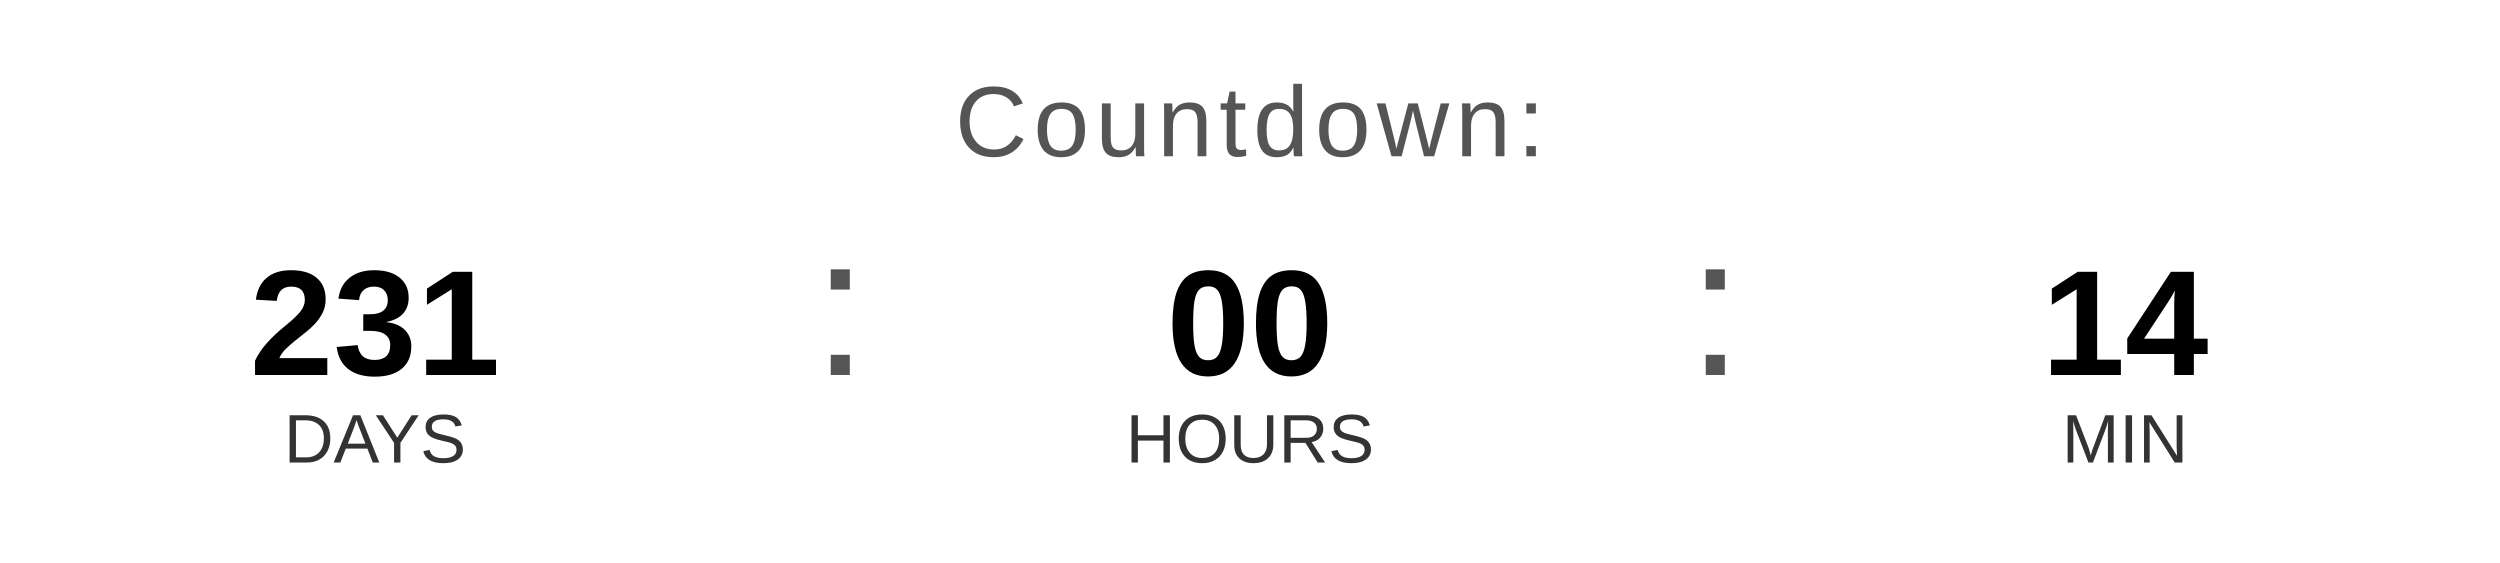
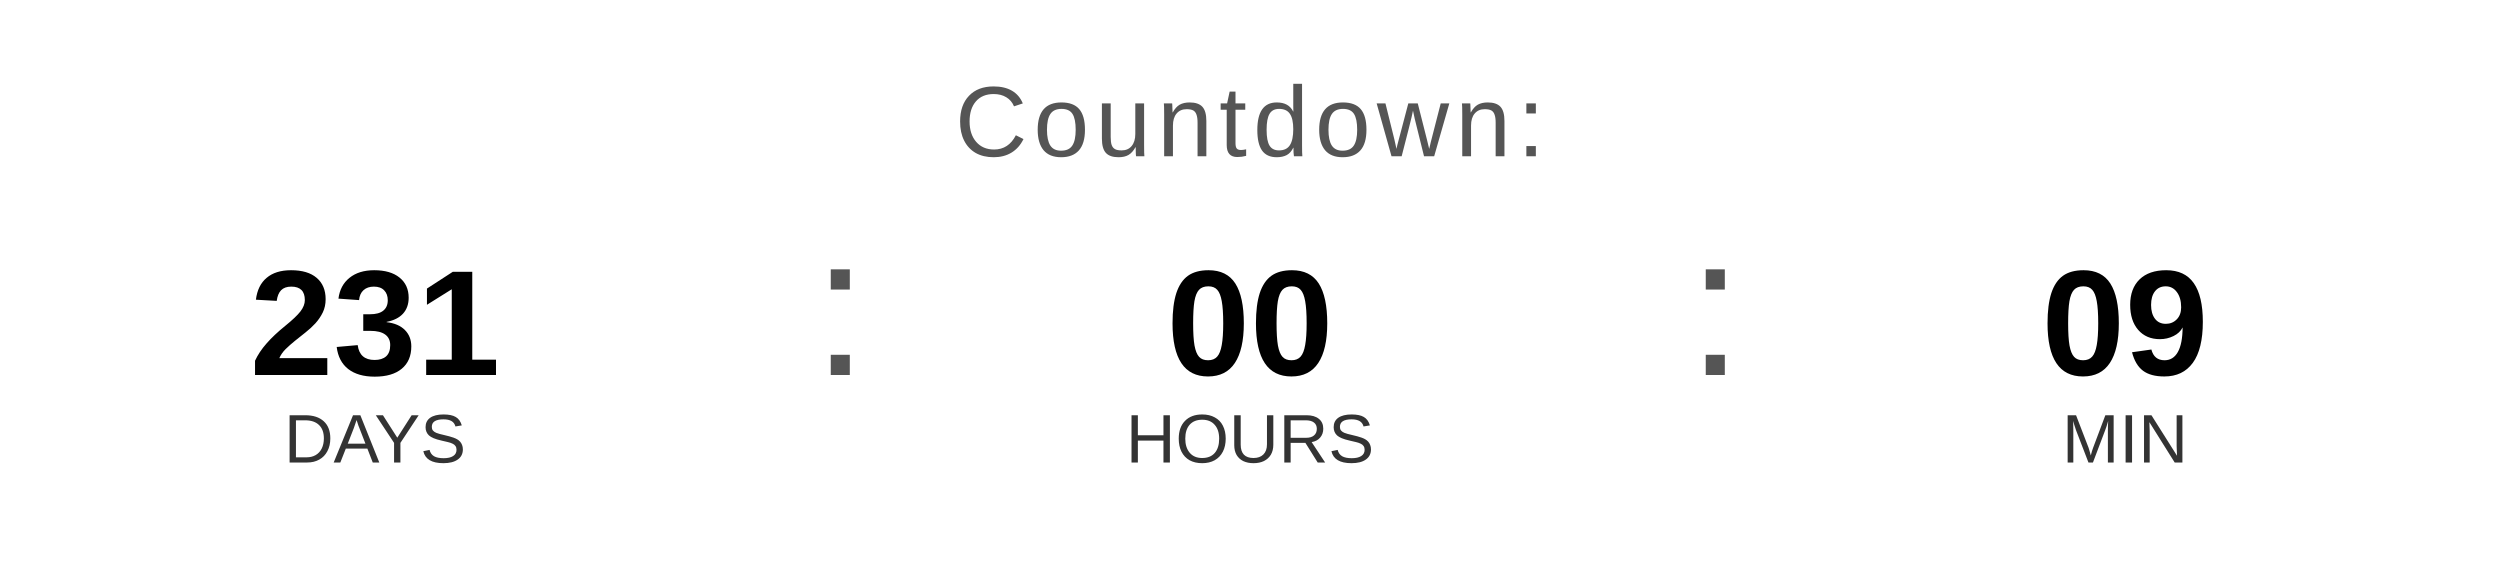
<svg xmlns="http://www.w3.org/2000/svg" width="400" height="90" viewBox="0 0 400 90">
  <text x="200" y="25" font-family="Arial, Helvetica, sans-serif" font-size="16" fill="#555555" text-anchor="middle" letter-spacing="1">
    Countdown:
  </text>
  <text x="60" y="60" font-family="Arial, Helvetica, sans-serif" font-size="24" font-weight="bold" fill="#000000" text-anchor="middle">231</text>
  <text x="60" y="74" font-family="Arial, Helvetica, sans-serif" font-size="11" fill="#333333" text-anchor="middle">DAYS</text>
  <text x="130" y="60" font-family="Arial, sans-serif" font-size="32" fill="#555555">:</text>
  <text x="200" y="60" font-family="Arial, Helvetica, sans-serif" font-size="24" font-weight="bold" fill="#000000" text-anchor="middle">00</text>
  <text x="200" y="74" font-family="Arial, Helvetica, sans-serif" font-size="11" fill="#333333" text-anchor="middle">HOURS</text>
  <text x="270" y="60" font-family="Arial, sans-serif" font-size="32" fill="#555555">:</text>
-   <text x="340" y="60" font-family="Arial, Helvetica, sans-serif" font-size="24" font-weight="bold" fill="#000000" text-anchor="middle">14</text>
+   <text x="340" y="60" font-family="Arial, Helvetica, sans-serif" font-size="24" font-weight="bold" fill="#000000" text-anchor="middle">09</text>
  <text x="340" y="74" font-family="Arial, Helvetica, sans-serif" font-size="11" fill="#333333" text-anchor="middle">MIN</text>
</svg>
